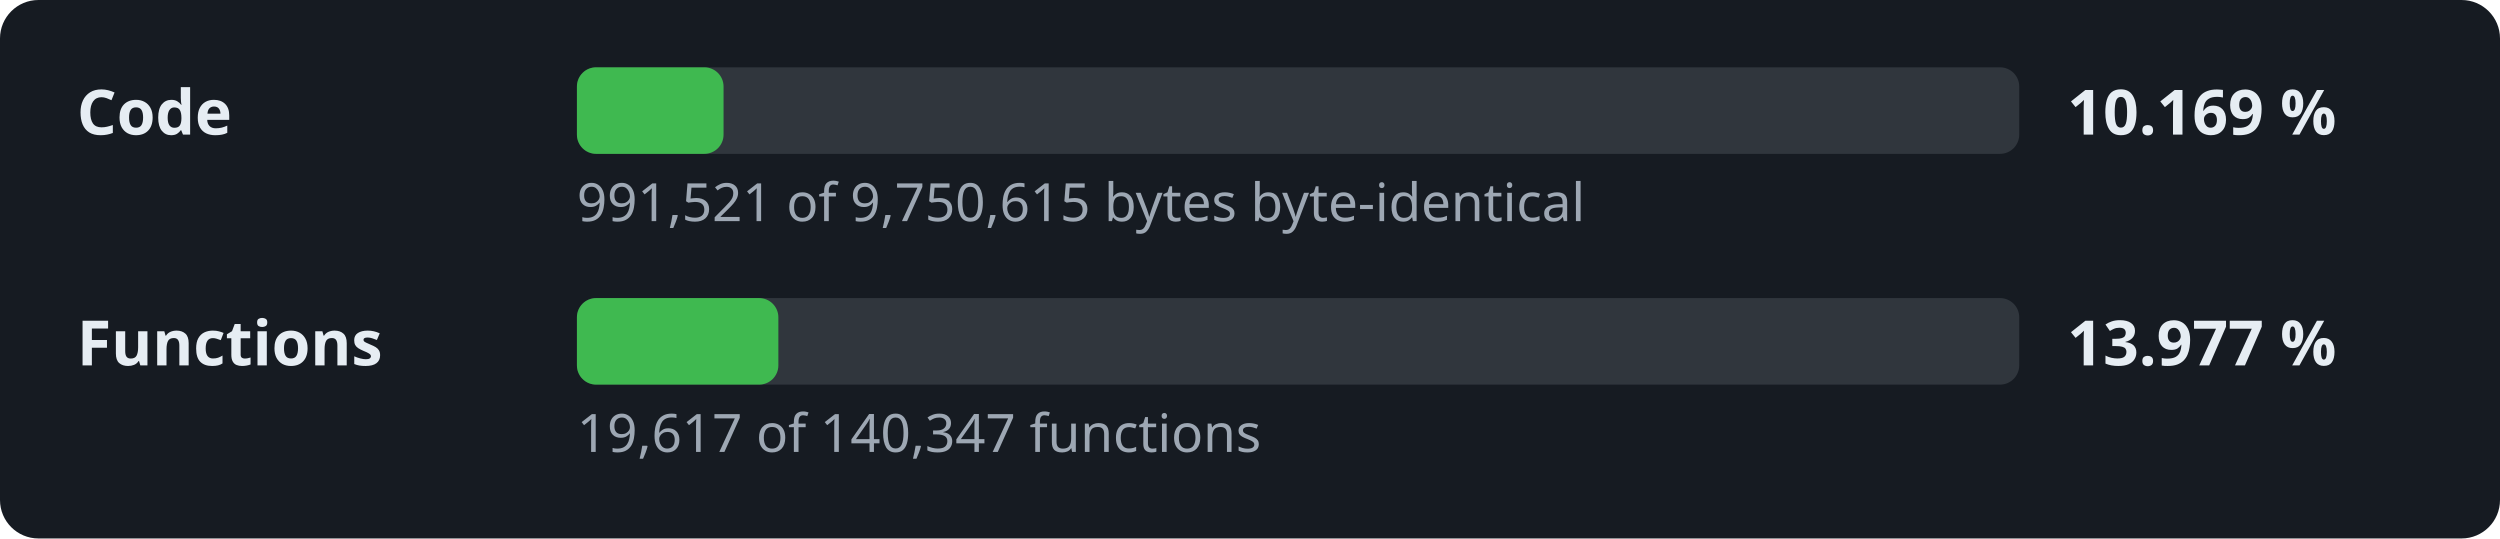
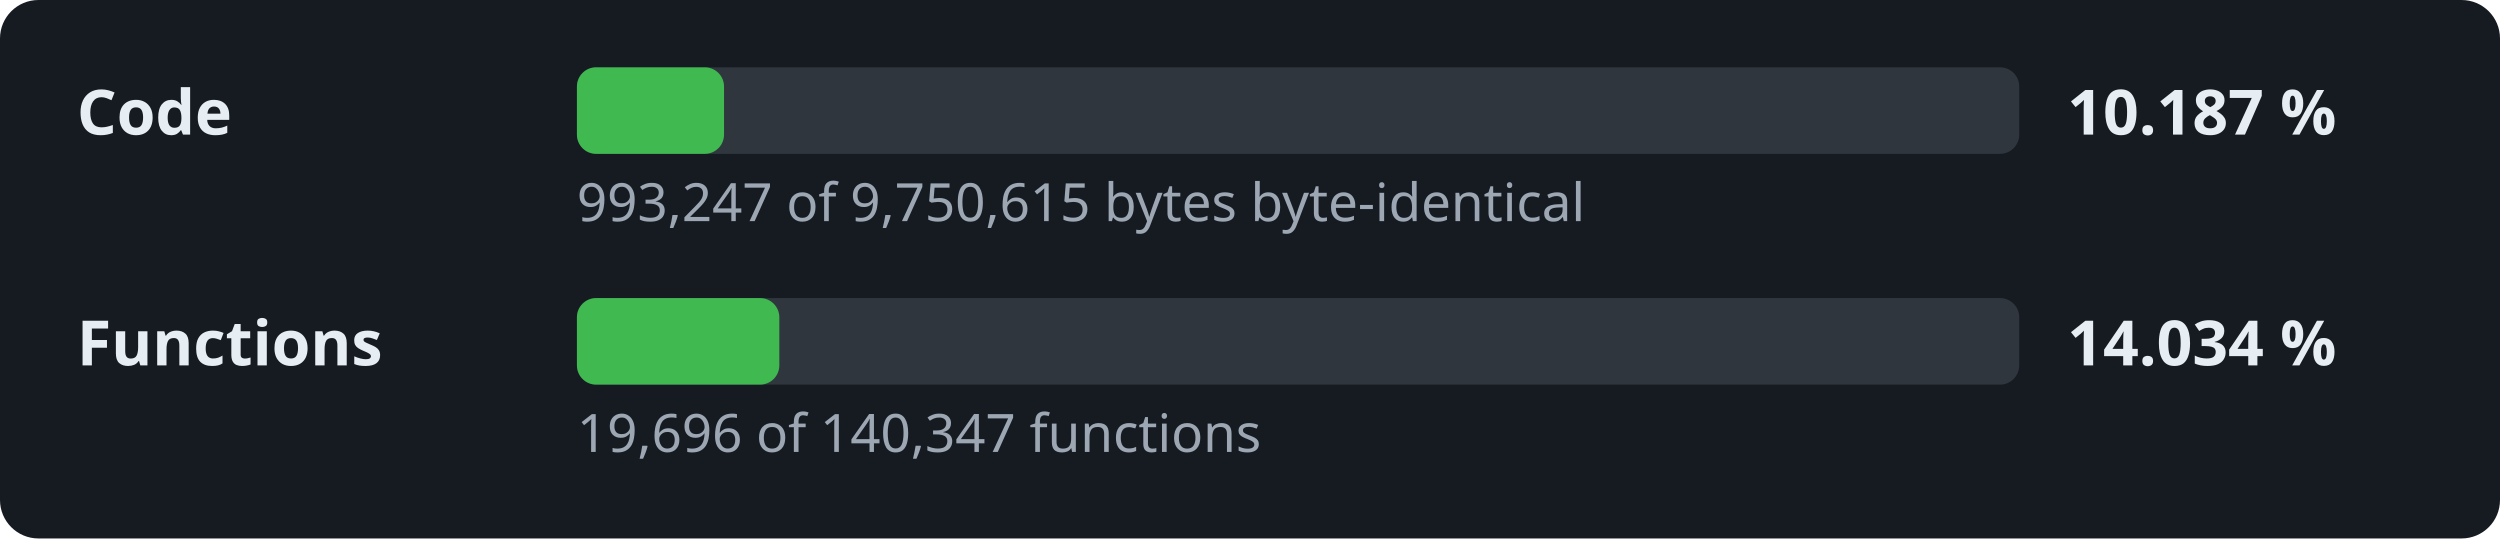
- <svg xmlns="http://www.w3.org/2000/svg" width="520" height="112" viewBox="0 0 520 112" role="img" aria-label="Decompilation progress: 10.169 % of the code">
+ <svg xmlns="http://www.w3.org/2000/svg" width="520" height="112" viewBox="0 0 520 112" role="img" aria-label="Decompilation progress: 10.187 % of the code">
  <style>.l,.v{font:600 13px sans-serif;fill:#e6edf3}.d{font:11px sans-serif;fill:#9da7b3}.t{fill:#30363d}.f{fill:#3fb950}</style>
  <rect width="520" height="112" rx="8" fill="#161b22" />
  <text x="16" y="28" class="l">Code</text>
  <rect x="120" y="14" width="300" height="18" rx="4" class="t" />
-   <rect x="120" y="14" width="30.5" height="18" rx="4" class="f" />
-   <text x="430" y="28" class="v">10.169 %</text>
-   <text x="120" y="46" class="d">991,521 of 9,750,615 bytes byte-identical</text>
+   <rect x="120" y="14" width="30.6" height="18" rx="4" class="f" />
+   <text x="430" y="28" class="v">10.187 %</text>
+   <text x="120" y="46" class="d">993,247 of 9,750,615 bytes byte-identical</text>
  <text x="16" y="76" class="l">Functions</text>
  <rect x="120" y="62" width="300" height="18" rx="4" class="t" />
-   <rect x="120" y="62" width="41.9" height="18" rx="4" class="f" />
-   <text x="430" y="76" class="v">13.977 %</text>
-   <text x="120" y="94" class="d">19,617 of 140,347 functions</text>
+   <rect x="120" y="62" width="42.1" height="18" rx="4" class="f" />
+   <text x="430" y="76" class="v">14.034 %</text>
+   <text x="120" y="94" class="d">19,696 of 140,347 functions</text>
</svg>
